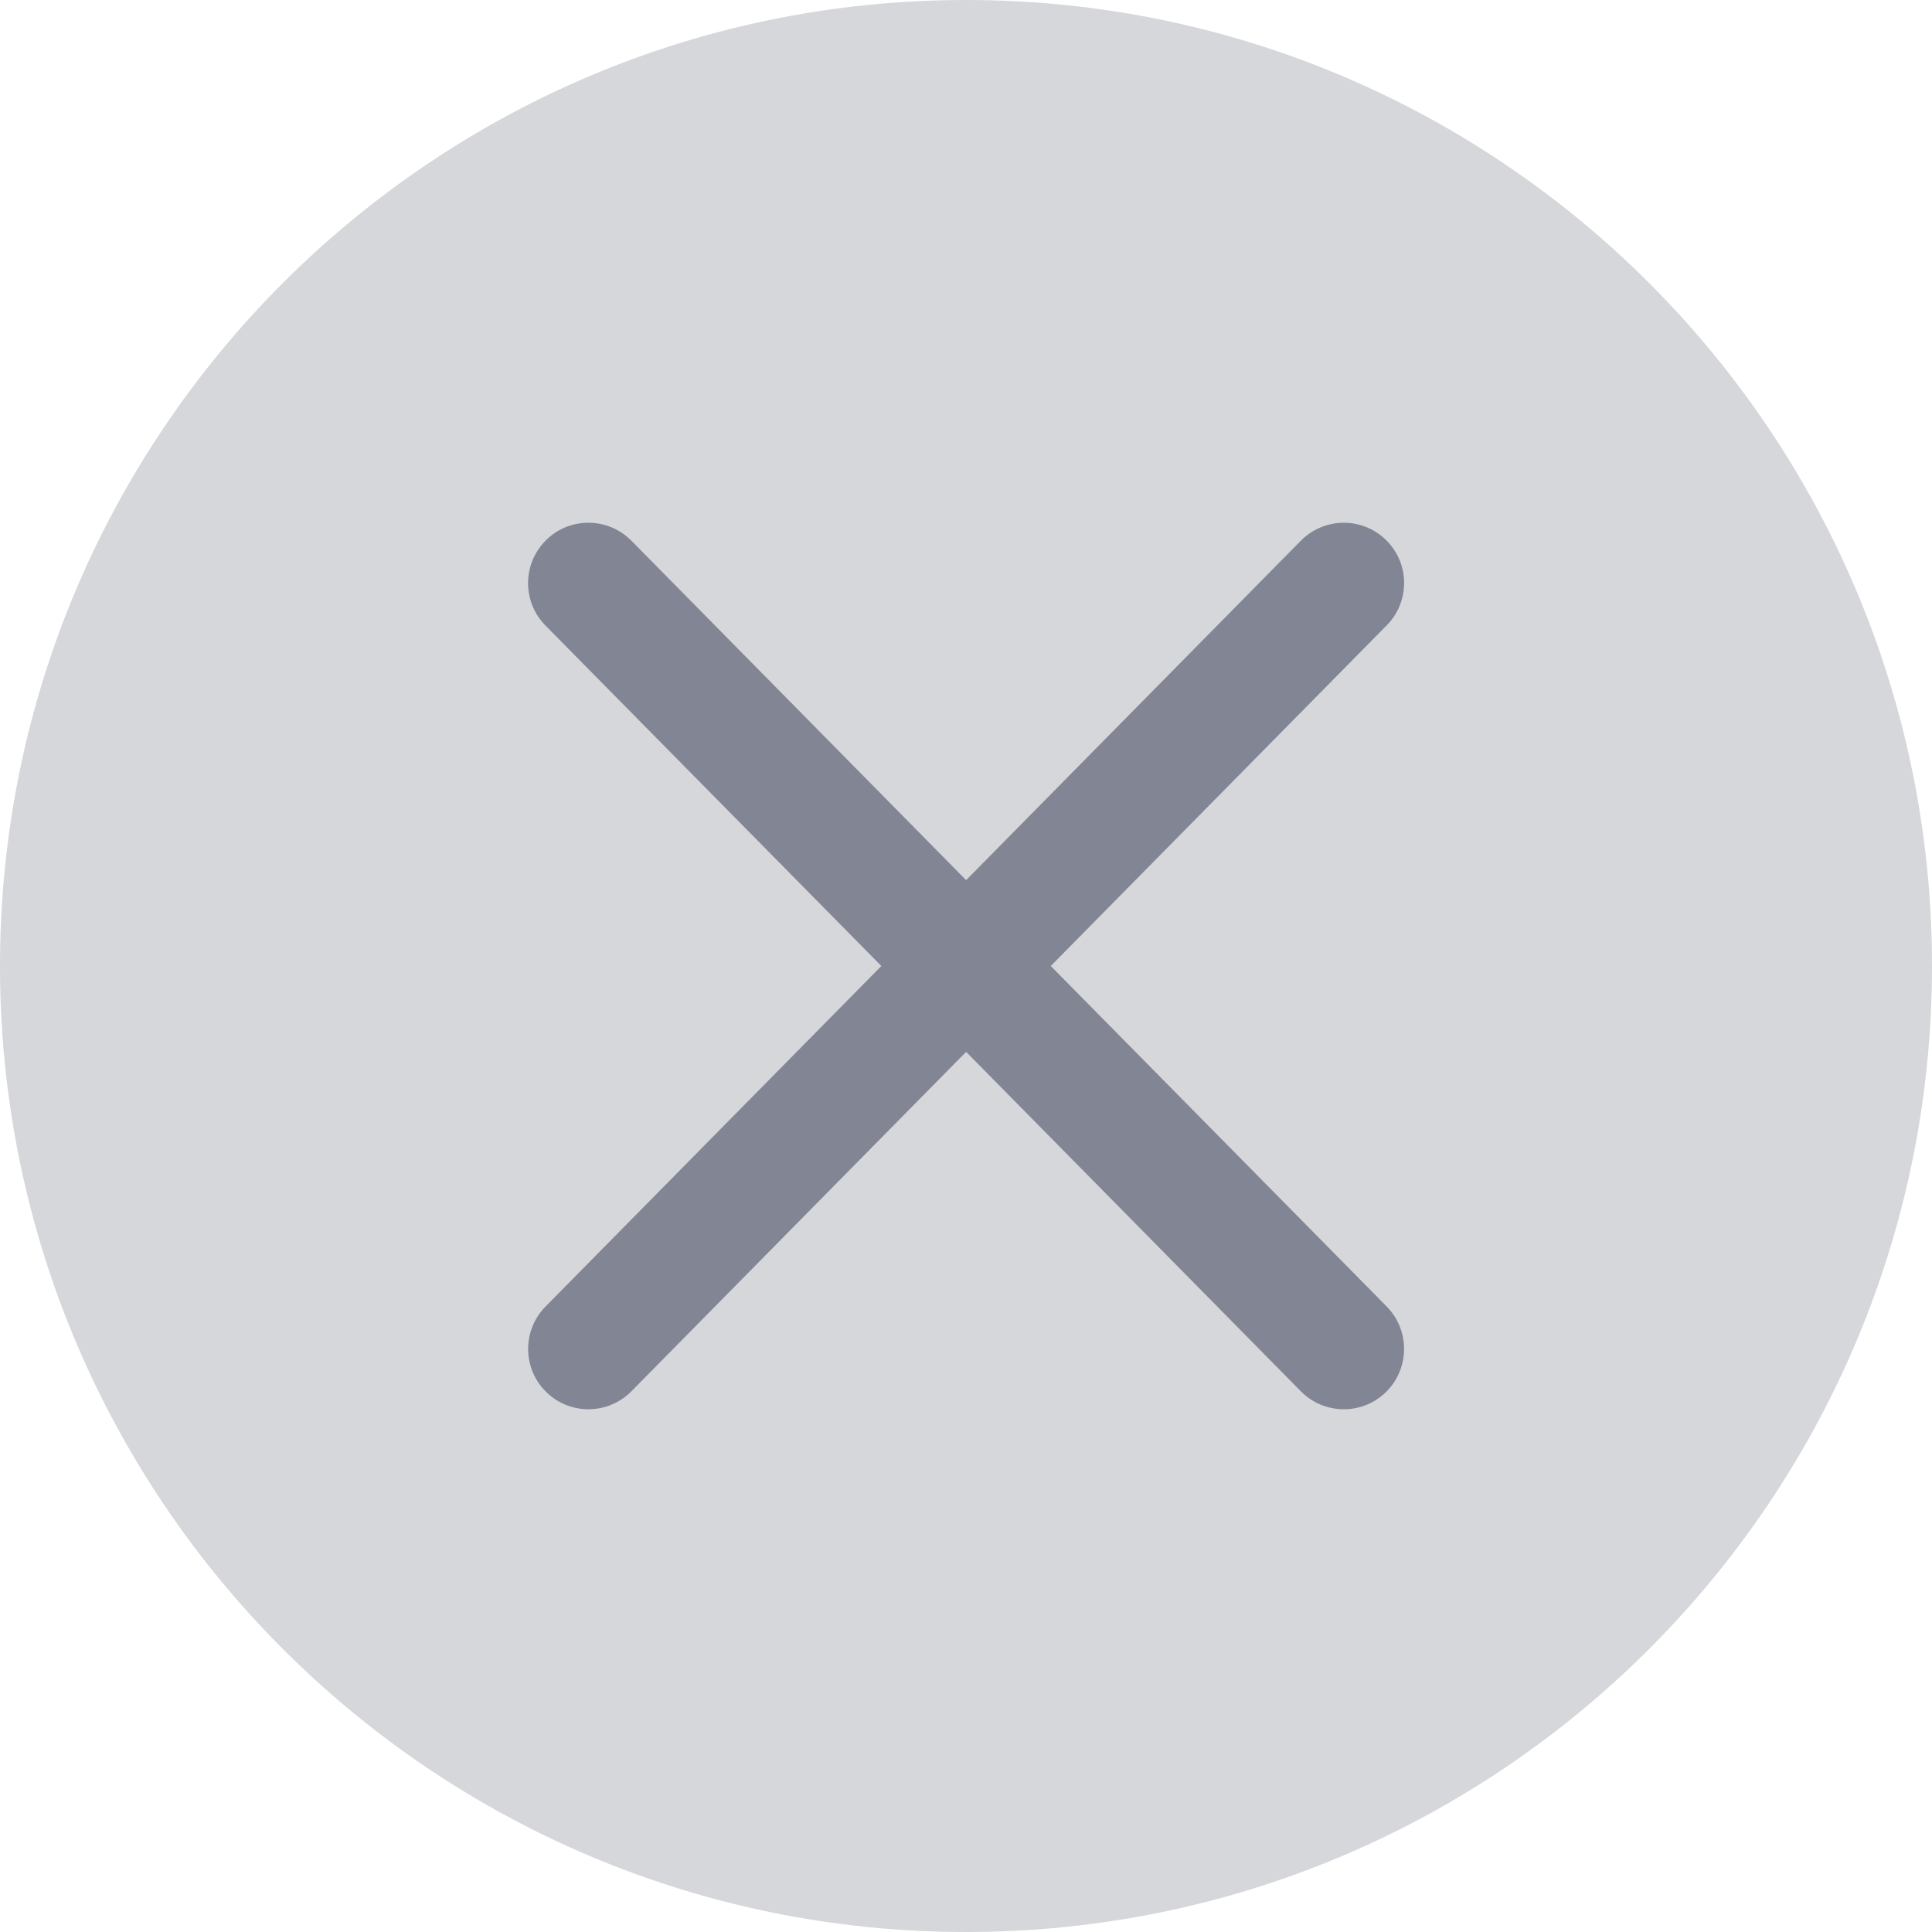
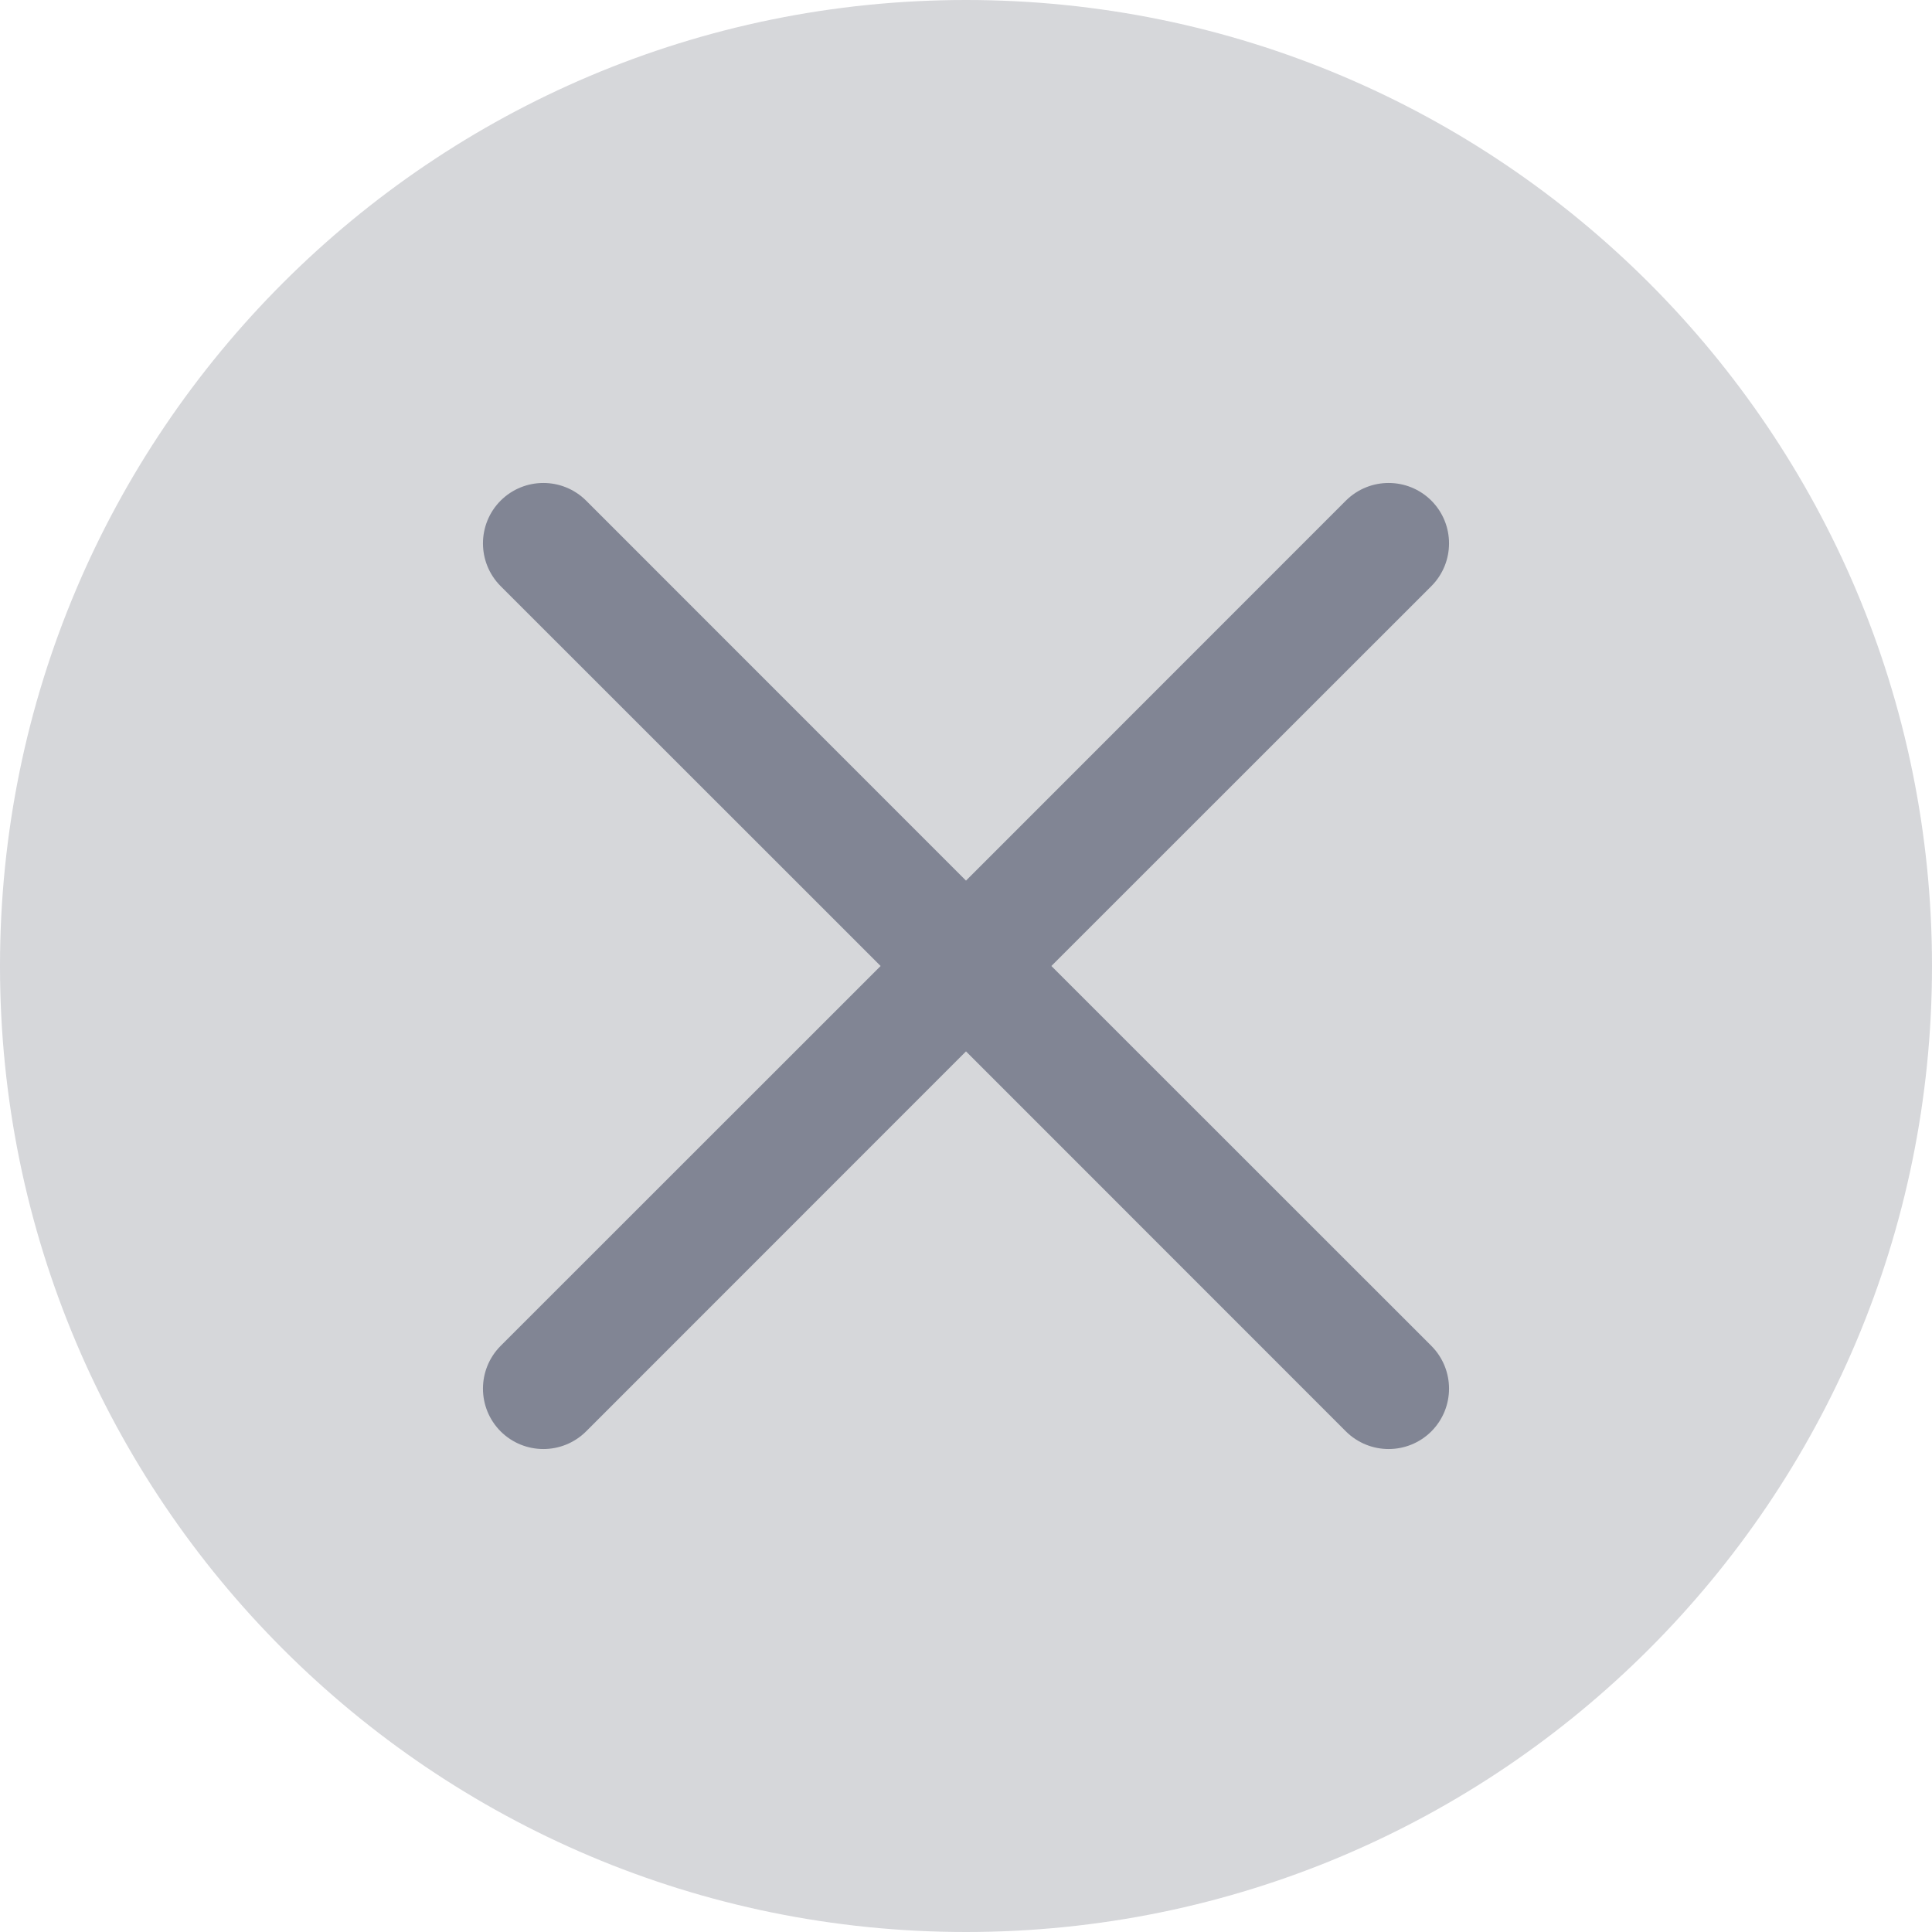
<svg xmlns="http://www.w3.org/2000/svg" width="16" height="16" viewBox="0 0 16 16" fill="none">
  <circle opacity="0.2" cx="8" cy="8" r="8" fill="#313547" />
-   <path fill-rule="evenodd" clip-rule="evenodd" d="M11.494 4.488C11.3 4.28 10.973 4.276 10.773 4.478L8.001 7.289L5.229 4.478C5.029 4.276 4.701 4.28 4.508 4.488C4.325 4.684 4.329 4.989 4.517 5.18L7.299 8L4.518 10.82C4.33 11.011 4.325 11.316 4.508 11.512C4.702 11.72 5.029 11.724 5.229 11.522L8.001 8.711L10.773 11.522C10.972 11.724 11.3 11.72 11.494 11.512C11.676 11.316 11.672 11.011 11.484 10.82L8.702 8L11.484 5.179C11.672 4.989 11.677 4.684 11.494 4.488Z" fill="#818594" />
+   <path fill-rule="evenodd" clip-rule="evenodd" d="M4.146 4.146C4.342 3.951 4.658 3.951 4.854 4.146L8 7.293L11.146 4.146C11.342 3.951 11.658 3.951 11.854 4.146C12.049 4.342 12.049 4.658 11.854 4.854L8.707 8L11.854 11.146C12.049 11.342 12.049 11.658 11.854 11.854C11.658 12.049 11.342 12.049 11.146 11.854L8 8.707L4.854 11.854C4.658 12.049 4.342 12.049 4.146 11.854C3.951 11.658 3.951 11.342 4.146 11.146L7.293 8L4.146 4.854C3.951 4.658 3.951 4.342 4.146 4.146Z" fill="#818594" />
</svg>
